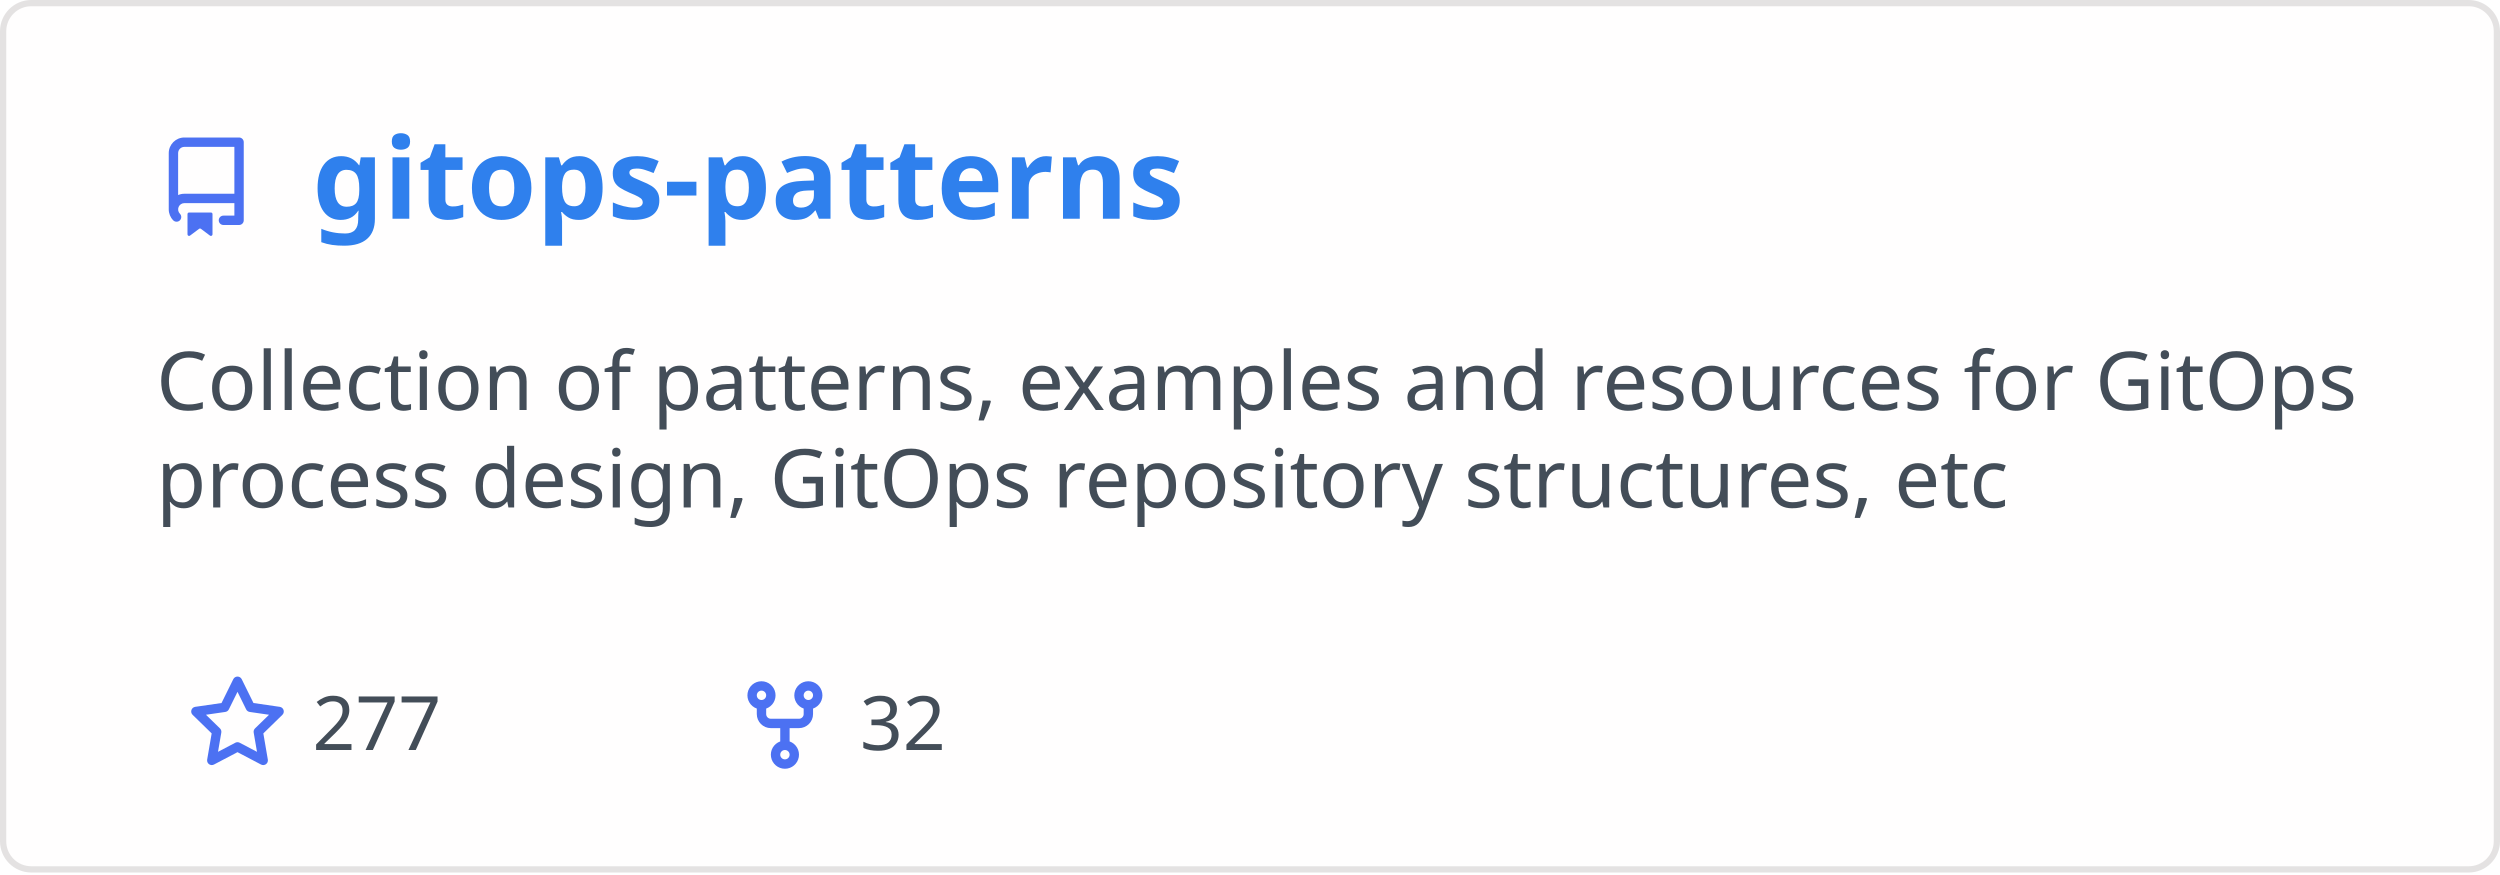
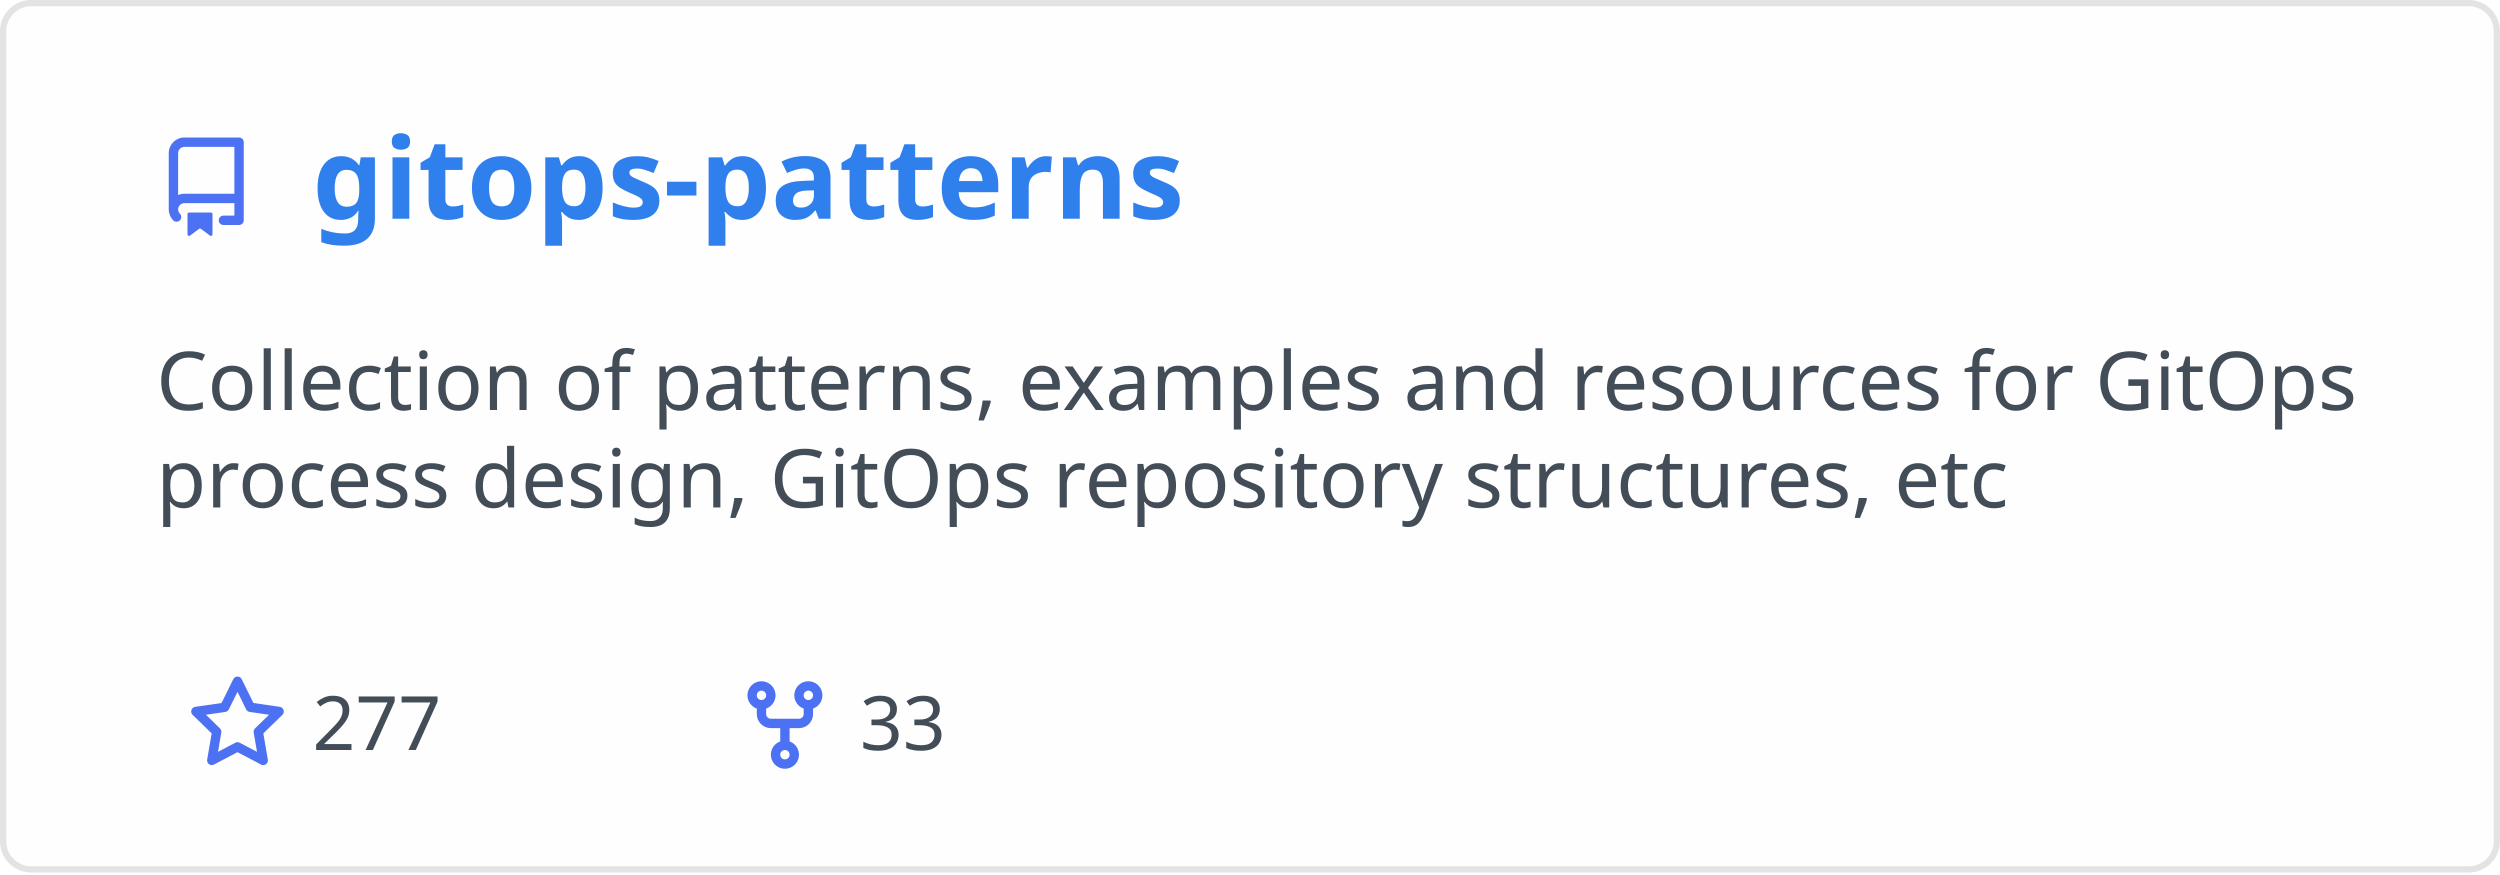
<svg xmlns="http://www.w3.org/2000/svg" width="400" height="140" viewBox="0 0 400 140" fill="none" role="img" aria-labelledby="descId">
  <style>
          .header {
            font: 600 18px 'Segoe UI', Ubuntu, Sans-Serif;
            fill: #2f80ed;
            animation: fadeInAnimation 0.8s ease-in-out forwards;
          }
          @supports(-moz-appearance: auto) {
            /* Selector detects Firefox */
            .header { font-size: 15.5px; }
          }
          
    .description { font: 400 13px 'Segoe UI', Ubuntu, Sans-Serif; fill: #434d58 }
    .gray { font: 400 12px 'Segoe UI', Ubuntu, Sans-Serif; fill: #434d58 }
    .icon { fill: #4c71f2 }
    .badge { font: 600 11px 'Segoe UI', Ubuntu, Sans-Serif; }
    .badge rect { opacity: 0.2 }
  

          
      /* Animations */
      @keyframes scaleInAnimation {
        from {
          transform: translate(-5px, 5px) scale(0);
        }
        to {
          transform: translate(-5px, 5px) scale(1);
        }
      }
      @keyframes fadeInAnimation {
        from {
          opacity: 0;
        }
        to {
          opacity: 1;
        }
      }
    
          * { animation-duration: 0s !important; animation-delay: 0s !important; }
        </style>
  <rect data-testid="card-bg" x="0.5" y="0.5" rx="4.5" height="99%" stroke="#e4e2e2" width="399" fill="#fffefe" stroke-opacity="1" />
  <g data-testid="card-title" transform="translate(25, 35)">
    <g transform="translate(0, 0)">
      <svg class="icon" x="0" y="-13" viewBox="0 0 16 16" version="1.1" width="16" height="16">
        <path fill-rule="evenodd" d="M2 2.5A2.5 2.5 0 014.5 0h8.75a.75.75 0 01.75.75v12.5a.75.75 0 01-.75.75h-2.5a.75.75 0 110-1.5h1.75v-2h-8a1 1 0 00-.714 1.7.75.75 0 01-1.072 1.05A2.495 2.495 0 012 11.5v-9zm10.5-1V9h-8c-.356 0-.694.074-1 .208V2.5a1 1 0 011-1h8zM5 12.25v3.25a.25.25 0 00.4.2l1.45-1.087a.25.25 0 01.3 0L8.6 15.7a.25.25 0 00.4-.2v-3.25a.25.25 0 00-.25-.25h-3.5a.25.25 0 00-.25.25z" />
      </svg>
    </g>
    <g transform="translate(25, 0)">
      <text x="0" y="0" class="header" data-testid="header">gitops-patterns</text>
    </g>
  </g>
  <g data-testid="main-card-body" transform="translate(0, 55)">
    <text class="description" x="25" y="-5">
      <tspan dy="1.2em" x="25">Collection of patterns, examples and resources for GitOps</tspan>
      <tspan dy="1.2em" x="25">process design, GitOps repository structures, etc</tspan>
    </text>
    <g transform="translate(30, 65)">
      <g transform="translate(0, 0)">
        <g transform="translate(0, 0)">
          <svg class="icon" y="-12" viewBox="0 0 16 16" version="1.1" width="16" height="16">
            <path fill-rule="evenodd" d="M8 .25a.75.75 0 01.673.418l1.882 3.815 4.21.612a.75.75 0 01.416 1.279l-3.046 2.97.719 4.192a.75.75 0 01-1.088.791L8 12.347l-3.766 1.98a.75.75 0 01-1.088-.79l.72-4.194L.818 6.374a.75.75 0 01.416-1.28l4.21-.611L7.327.668A.75.75 0 018 .25zm0 2.445L6.615 5.5a.75.75 0 01-.564.41l-3.097.45 2.24 2.184a.75.75 0 01.216.664l-.528 3.084 2.769-1.456a.75.75 0 01.698 0l2.77 1.456-.53-3.084a.75.75 0 01.216-.664l2.24-2.183-3.096-.45a.75.75 0 01-.564-.41L8 2.694v.001z" />
          </svg>
        </g>
        <g transform="translate(20, 0)">
          <text data-testid="stargazers" class="gray">277</text>
        </g>
      </g>
      <g transform="translate(87.5875, 0)">
        <g transform="translate(0, 0)">
          <svg class="icon" y="-12" viewBox="0 0 16 16" version="1.1" width="16" height="16">
            <path fill-rule="evenodd" d="M5 3.25a.75.75 0 11-1.5 0 .75.75 0 011.5 0zm0 2.122a2.25 2.25 0 10-1.5 0v.878A2.25 2.25 0 005.75 8.5h1.5v2.128a2.251 2.251 0 101.5 0V8.5h1.5a2.25 2.25 0 002.25-2.25v-.878a2.25 2.25 0 10-1.5 0v.878a.75.75 0 01-.75.75h-4.5A.75.75 0 015 6.25v-.878zm3.75 7.378a.75.75 0 11-1.5 0 .75.75 0 011.5 0zm3-8.75a.75.75 0 100-1.5.75.75 0 000 1.5z" />
          </svg>
        </g>
        <g transform="translate(20, 0)">
-           <text data-testid="forkcount" class="gray">32</text>
+           <text data-testid="forkcount" class="gray">33</text>
        </g>
      </g>
    </g>
  </g>
</svg>
